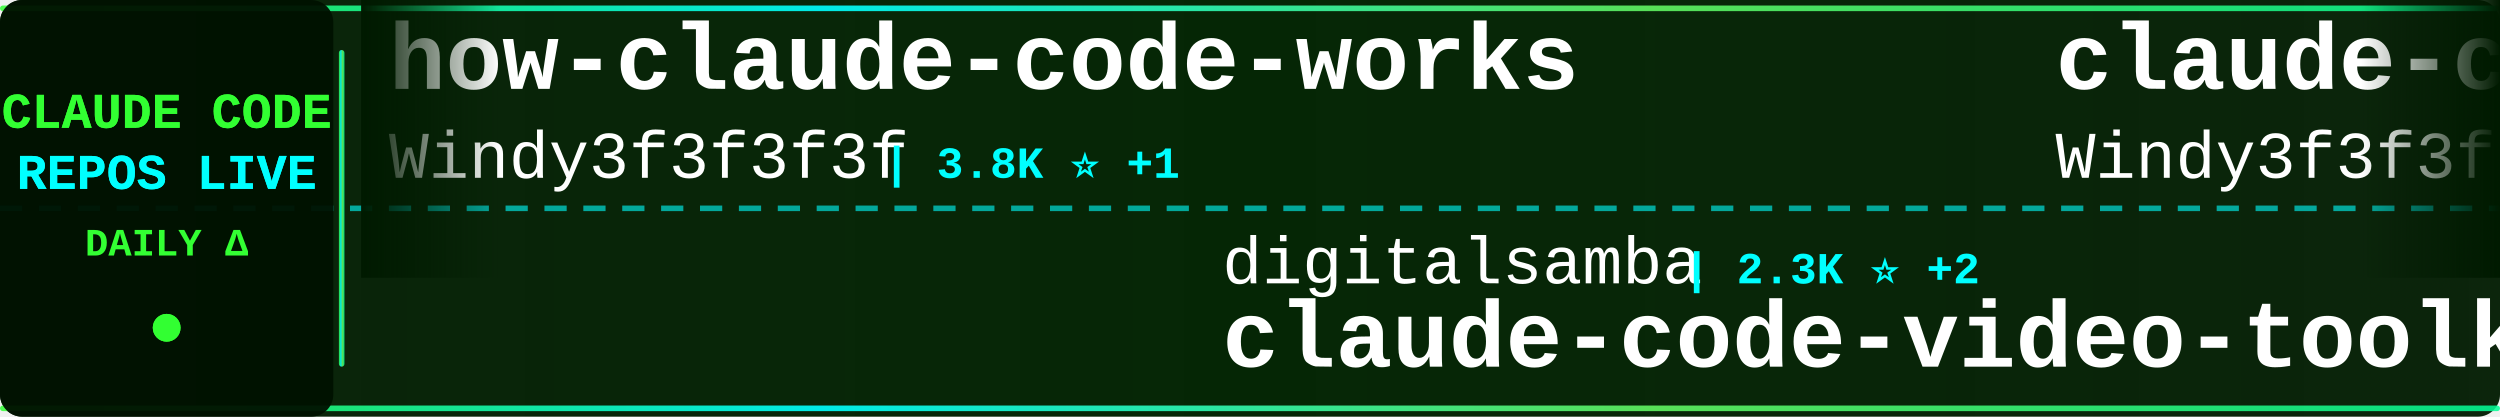
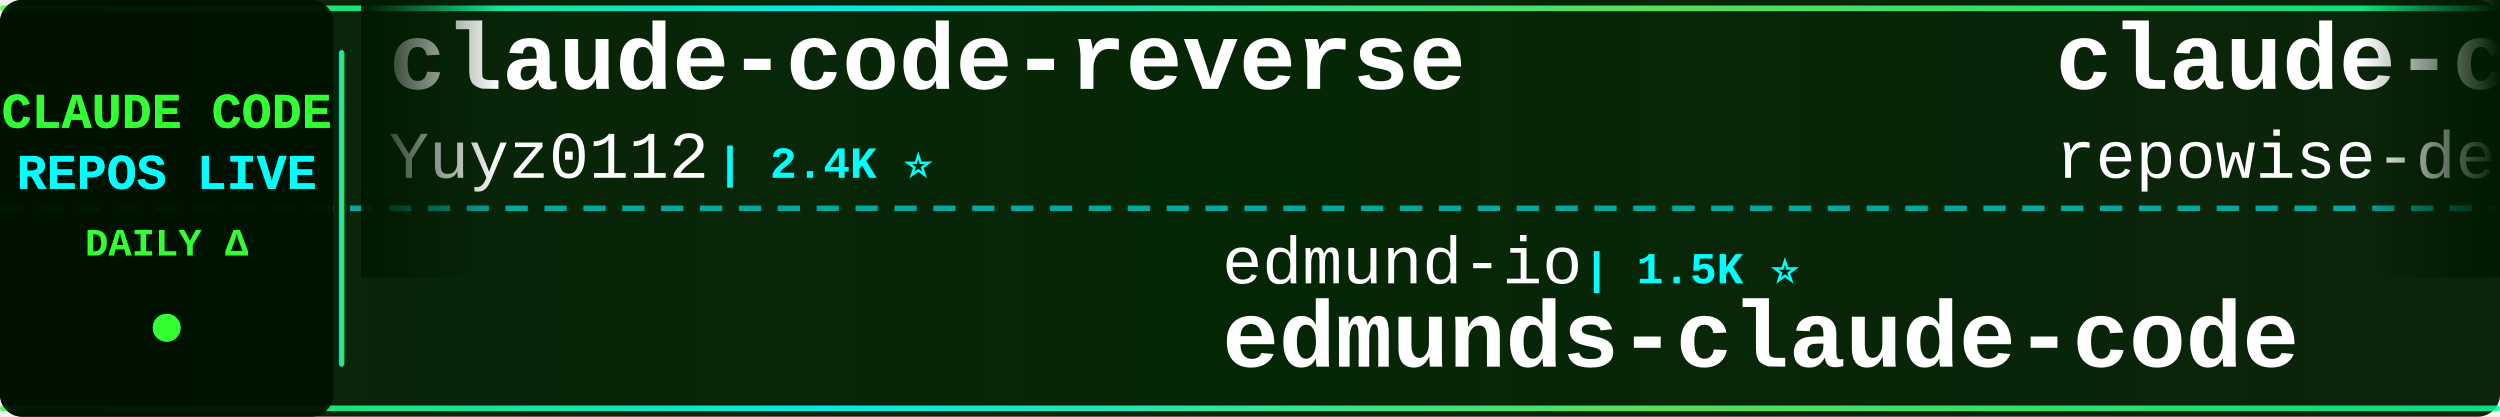
<svg xmlns="http://www.w3.org/2000/svg" width="900" height="150">
  <defs>
    <linearGradient id="tickerBg" x1="0%" y1="0%" x2="100%" y2="0%">
      <stop offset="0%" style="stop-color:#001a00;stop-opacity:0.95" />
      <stop offset="50%" style="stop-color:#002200;stop-opacity:0.98" />
      <stop offset="100%" style="stop-color:#001a00;stop-opacity:0.95" />
    </linearGradient>
    <linearGradient id="borderGrad" x1="0%" y1="0%" x2="100%" y2="0%">
      <stop offset="0%" style="stop-color:#33ff33;stop-opacity:0.85">
        <animate attributeName="stop-opacity" values="0.85;1;0.85" dur="2s" repeatCount="indefinite" />
      </stop>
      <stop offset="33%" style="stop-color:#00ffff;stop-opacity:0.9">
        <animate attributeName="stop-opacity" values="0.9;1;0.9" dur="2.2s" repeatCount="indefinite" />
      </stop>
      <stop offset="66%" style="stop-color:#66ff66;stop-opacity:0.85">
        <animate attributeName="stop-opacity" values="0.85;1;0.85" dur="1.8s" repeatCount="indefinite" />
      </stop>
      <stop offset="100%" style="stop-color:#00ff99;stop-opacity:0.85">
        <animate attributeName="stop-opacity" values="0.85;1;0.85" dur="2s" repeatCount="indefinite" />
      </stop>
    </linearGradient>
    <filter id="textGlow">
      <feGaussianBlur stdDeviation="0.1" result="coloredBlur" />
      <feMerge>
        <feMergeNode in="coloredBlur" />
        <feMergeNode in="SourceGraphic" />
      </feMerge>
    </filter>
    <filter id="metricGlow">
      <feGaussianBlur stdDeviation="0.2" result="coloredBlur" />
      <feMerge>
        <feMergeNode in="coloredBlur" />
        <feMergeNode in="SourceGraphic" />
      </feMerge>
    </filter>
    <linearGradient id="leftFade" x1="0%" y1="0%" x2="100%" y2="0%">
      <stop offset="0%" style="stop-color:#001a00;stop-opacity:1" />
      <stop offset="100%" style="stop-color:#001a00;stop-opacity:0" />
    </linearGradient>
    <linearGradient id="rightFade" x1="0%" y1="0%" x2="100%" y2="0%">
      <stop offset="0%" style="stop-color:#001a00;stop-opacity:0" />
      <stop offset="100%" style="stop-color:#001a00;stop-opacity:1" />
    </linearGradient>
  </defs>
  <rect width="900" height="150" fill="url(#tickerBg)" rx="8" />
  <rect x="0" y="2" width="900" height="2" fill="url(#borderGrad)" rx="1" />
  <rect x="0" y="146" width="900" height="2" fill="url(#borderGrad)" rx="1" />
  <line x1="0" y1="75" x2="900" y2="75" stroke="#00ffff" stroke-width="2" stroke-dasharray="8 6" opacity="0.6" />
  <rect x="0" y="0" width="120" height="150" fill="#001100" opacity="0.95" rx="8" />
  <text x="60" y="46" font-family="'Courier New', monospace" font-size="18" font-weight="bold" fill="#33ff33" text-anchor="middle" filter="url(#textGlow)">
    CLAUDE CODE
  </text>
  <text x="60" y="68" font-family="'Courier New', monospace" font-size="18" font-weight="bold" fill="#00ffff" text-anchor="middle" filter="url(#textGlow)">
    REPOS LIVE
  </text>
  <text x="60" y="92" font-family="'Courier New', monospace" font-size="14" font-weight="bold" fill="#33ff33" text-anchor="middle">
    DAILY Δ
  </text>
  <circle cx="60" cy="118" r="5" fill="#33ff33" filter="url(#metricGlow)">
    <animate attributeName="r" values="4;6;4" dur="1.5s" repeatCount="indefinite" />
    <animate attributeName="opacity" values="0.6;1;0.6" dur="1.5s" repeatCount="indefinite" />
  </circle>
  <rect x="122" y="18" width="2" height="114" fill="url(#borderGrad)" rx="1" />
  <clipPath id="tickerClip">
    <rect x="130" y="0" width="770" height="150" />
  </clipPath>
  <g clip-path="url(#tickerClip)">
    <g id="tickerItems">
      <animateTransform attributeName="transform" attributeType="XML" type="translate" from="0 0" to="-3000 0" dur="54s" repeatCount="indefinite" />
      <g transform="translate(0, 0)">
-         <text x="140" y="32" font-family="'Courier New', monospace" font-size="34" font-weight="bold" fill="#ffffff">how-claude-code-works</text>
-         <text x="140" y="64" font-family="'Courier New', monospace" font-size="24" font-weight="normal" fill="#ffffff" opacity="1.0">Windy3f3f3f3f</text>
-         <text x="318" y="64" font-family="'Courier New', monospace" font-size="16" font-weight="bold" fill="#00ffff"> | 3.8K ⭐ +1</text>
+         <text x="140" y="32" font-family="'Courier New', monospace" font-size="34" font-weight="bold" fill="#ffffff">claude-code-reverse</text>
+         <text x="140" y="64" font-family="'Courier New', monospace" font-size="24" font-weight="normal" fill="#ffffff" opacity="1.0">Yuyz0112</text>
+         <text x="258" y="64" font-family="'Courier New', monospace" font-size="16" font-weight="bold" fill="#00ffff"> | 2.4K ⭐</text>
      </g>
      <g transform="translate(300, 0)">
-         <text x="140" y="102" font-family="'Courier New', monospace" font-size="24" font-weight="normal" fill="#ffffff" opacity="1.0">digitalsamba</text>
-         <text x="306" y="102" font-family="'Courier New', monospace" font-size="16" font-weight="bold" fill="#00ffff"> | 2.3K ⭐ +2</text>
-         <text x="140" y="132" font-family="'Courier New', monospace" font-size="34" font-weight="bold" fill="#ffffff">claude-code-video-toolki...</text>
+         <text x="140" y="102" font-family="'Courier New', monospace" font-size="24" font-weight="normal" fill="#ffffff" opacity="1.0">edmund-io</text>
+         <text x="270" y="102" font-family="'Courier New', monospace" font-size="16" font-weight="bold" fill="#00ffff"> | 1.5K ⭐</text>
+         <text x="140" y="132" font-family="'Courier New', monospace" font-size="34" font-weight="bold" fill="#ffffff">edmunds-claude-code</text>
      </g>
      <g transform="translate(600, 0)">
-         <text x="140" y="32" font-family="'Courier New', monospace" font-size="34" font-weight="bold" fill="#ffffff">claude-code-from-scratch</text>
-         <text x="140" y="64" font-family="'Courier New', monospace" font-size="24" font-weight="normal" fill="#ffffff" opacity="1.0">Windy3f3f3f3f</text>
-         <text x="318" y="64" font-family="'Courier New', monospace" font-size="16" font-weight="bold" fill="#00ffff"> | 2.8K ⭐ +1</text>
+         <text x="140" y="32" font-family="'Courier New', monospace" font-size="34" font-weight="bold" fill="#ffffff">claude-code-prompts</text>
+         <text x="140" y="64" font-family="'Courier New', monospace" font-size="24" font-weight="normal" fill="#ffffff" opacity="1.0">repowise-dev</text>
+         <text x="306" y="64" font-family="'Courier New', monospace" font-size="16" font-weight="bold" fill="#00ffff"> | 1.2K ⭐</text>
      </g>
      <g transform="translate(900, 0)">
-         <text x="140" y="102" font-family="'Courier New', monospace" font-size="24" font-weight="normal" fill="#ffffff" opacity="1.0">huangjia2019</text>
-         <text x="306" y="102" font-family="'Courier New', monospace" font-size="16" font-weight="bold" fill="#00ffff"> | 1.1K ⭐</text>
-         <text x="140" y="132" font-family="'Courier New', monospace" font-size="34" font-weight="bold" fill="#ffffff">claude-code-engineering</text>
+         <text x="140" y="102" font-family="'Courier New', monospace" font-size="24" font-weight="normal" fill="#ffffff" opacity="1.0">techjarves</text>
+         <text x="282" y="102" font-family="'Courier New', monospace" font-size="16" font-weight="bold" fill="#00ffff"> | 1.6K ⭐</text>
+         <text x="140" y="132" font-family="'Courier New', monospace" font-size="34" font-weight="bold" fill="#ffffff">ClaudeCode-Portable</text>
      </g>
      <g transform="translate(1200, 0)">
-         <text x="140" y="32" font-family="'Courier New', monospace" font-size="34" font-weight="bold" fill="#ffffff">claude-code-book</text>
-         <text x="140" y="64" font-family="'Courier New', monospace" font-size="24" font-weight="normal" fill="#ffffff" opacity="1.0">lintsinghua</text>
-         <text x="294" y="64" font-family="'Courier New', monospace" font-size="16" font-weight="bold" fill="#00ffff"> | 4.3K ⭐</text>
+         <text x="140" y="32" font-family="'Courier New', monospace" font-size="34" font-weight="bold" fill="#ffffff">claude-code-best-practic...</text>
+         <text x="140" y="64" font-family="'Courier New', monospace" font-size="24" font-weight="normal" fill="#ffffff" opacity="1.0">shanraisshan</text>
+         <text x="306" y="64" font-family="'Courier New', monospace" font-size="16" font-weight="bold" fill="#00ffff"> | 67.8K ⭐ +9</text>
      </g>
      <g transform="translate(1500, 0)">
-         <text x="140" y="102" font-family="'Courier New', monospace" font-size="24" font-weight="normal" fill="#ffffff" opacity="1.0">VILA-Lab</text>
-         <text x="258" y="102" font-family="'Courier New', monospace" font-size="16" font-weight="bold" fill="#00ffff"> | 2.2K ⭐</text>
-         <text x="140" y="132" font-family="'Courier New', monospace" font-size="34" font-weight="bold" fill="#ffffff">Dive-into-Claude-Code</text>
+         <text x="140" y="102" font-family="'Courier New', monospace" font-size="24" font-weight="normal" fill="#ffffff" opacity="1.0">Donchitos</text>
+         <text x="270" y="102" font-family="'Courier New', monospace" font-size="16" font-weight="bold" fill="#00ffff"> | 26.9K ⭐ +9</text>
+         <text x="140" y="132" font-family="'Courier New', monospace" font-size="34" font-weight="bold" fill="#ffffff">Claude-Code-Game-Studios</text>
      </g>
      <g transform="translate(1800, 0)">
-         <text x="140" y="32" font-family="'Courier New', monospace" font-size="34" font-weight="bold" fill="#ffffff">claude-code-webui</text>
-         <text x="140" y="64" font-family="'Courier New', monospace" font-size="24" font-weight="normal" fill="#ffffff" opacity="1.0">sugyan</text>
-         <text x="234" y="64" font-family="'Courier New', monospace" font-size="16" font-weight="bold" fill="#00ffff"> | 1.1K ⭐</text>
+         <text x="140" y="32" font-family="'Courier New', monospace" font-size="34" font-weight="bold" fill="#ffffff">awesome-claude-code-tool...</text>
+         <text x="140" y="64" font-family="'Courier New', monospace" font-size="24" font-weight="normal" fill="#ffffff" opacity="1.0">rohitg00</text>
+         <text x="258" y="64" font-family="'Courier New', monospace" font-size="16" font-weight="bold" fill="#00ffff"> | 2.7K ⭐</text>
      </g>
      <g transform="translate(2100, 0)">
-         <text x="140" y="102" font-family="'Courier New', monospace" font-size="24" font-weight="normal" fill="#ffffff" opacity="1.0">wanshuiyin</text>
-         <text x="282" y="102" font-family="'Courier New', monospace" font-size="16" font-weight="bold" fill="#00ffff"> | 17.8K ⭐ +8</text>
-         <text x="140" y="132" font-family="'Courier New', monospace" font-size="34" font-weight="bold" fill="#ffffff">Auto-claude-code-researc...</text>
+         <text x="140" y="102" font-family="'Courier New', monospace" font-size="24" font-weight="normal" fill="#ffffff" opacity="1.0">ding113</text>
+         <text x="246" y="102" font-family="'Courier New', monospace" font-size="16" font-weight="bold" fill="#00ffff"> | 3.4K ⭐ -1</text>
+         <text x="140" y="132" font-family="'Courier New', monospace" font-size="34" font-weight="bold" fill="#ffffff">claude-code-hub</text>
      </g>
      <g transform="translate(2400, 0)">
-         <text x="140" y="32" font-family="'Courier New', monospace" font-size="34" font-weight="bold" fill="#ffffff">Claude-code</text>
-         <text x="140" y="64" font-family="'Courier New', monospace" font-size="24" font-weight="normal" fill="#ffffff" opacity="1.0">fazxes</text>
-         <text x="234" y="64" font-family="'Courier New', monospace" font-size="16" font-weight="bold" fill="#00ffff"> | 246 ⭐</text>
+         <text x="140" y="32" font-family="'Courier New', monospace" font-size="34" font-weight="bold" fill="#ffffff">claude-code-spec-workflo...</text>
+         <text x="140" y="64" font-family="'Courier New', monospace" font-size="24" font-weight="normal" fill="#ffffff" opacity="1.0">Pimzino</text>
+         <text x="246" y="64" font-family="'Courier New', monospace" font-size="16" font-weight="bold" fill="#00ffff"> | 3.9K ⭐</text>
      </g>
      <g transform="translate(2700, 0)">
-         <text x="140" y="102" font-family="'Courier New', monospace" font-size="24" font-weight="normal" fill="#ffffff" opacity="1.0">rohitg00</text>
-         <text x="258" y="102" font-family="'Courier New', monospace" font-size="16" font-weight="bold" fill="#00ffff"> | 2.7K ⭐ +1</text>
-         <text x="140" y="132" font-family="'Courier New', monospace" font-size="34" font-weight="bold" fill="#ffffff">awesome-claude-code-tool...</text>
+         <text x="140" y="102" font-family="'Courier New', monospace" font-size="24" font-weight="normal" fill="#ffffff" opacity="1.0">oboard</text>
+         <text x="234" y="102" font-family="'Courier New', monospace" font-size="16" font-weight="bold" fill="#00ffff"> | 3.3K ⭐ -1</text>
+         <text x="140" y="132" font-family="'Courier New', monospace" font-size="34" font-weight="bold" fill="#ffffff">claude-code-rev</text>
      </g>
      <g transform="translate(3000, 0)">
-         <text x="140" y="32" font-family="'Courier New', monospace" font-size="34" font-weight="bold" fill="#ffffff">how-claude-code-works</text>
-         <text x="140" y="64" font-family="'Courier New', monospace" font-size="24" font-weight="normal" fill="#ffffff" opacity="1.0">Windy3f3f3f3f</text>
-         <text x="318" y="64" font-family="'Courier New', monospace" font-size="16" font-weight="bold" fill="#00ffff"> | 3.8K ⭐ +1</text>
+         <text x="140" y="32" font-family="'Courier New', monospace" font-size="34" font-weight="bold" fill="#ffffff">claude-code-reverse</text>
+         <text x="140" y="64" font-family="'Courier New', monospace" font-size="24" font-weight="normal" fill="#ffffff" opacity="1.0">Yuyz0112</text>
+         <text x="258" y="64" font-family="'Courier New', monospace" font-size="16" font-weight="bold" fill="#00ffff"> | 2.4K ⭐</text>
      </g>
      <g transform="translate(3300, 0)">
-         <text x="140" y="102" font-family="'Courier New', monospace" font-size="24" font-weight="normal" fill="#ffffff" opacity="1.0">digitalsamba</text>
-         <text x="306" y="102" font-family="'Courier New', monospace" font-size="16" font-weight="bold" fill="#00ffff"> | 2.3K ⭐ +2</text>
-         <text x="140" y="132" font-family="'Courier New', monospace" font-size="34" font-weight="bold" fill="#ffffff">claude-code-video-toolki...</text>
+         <text x="140" y="102" font-family="'Courier New', monospace" font-size="24" font-weight="normal" fill="#ffffff" opacity="1.0">edmund-io</text>
+         <text x="270" y="102" font-family="'Courier New', monospace" font-size="16" font-weight="bold" fill="#00ffff"> | 1.5K ⭐</text>
+         <text x="140" y="132" font-family="'Courier New', monospace" font-size="34" font-weight="bold" fill="#ffffff">edmunds-claude-code</text>
      </g>
      <g transform="translate(3600, 0)">
-         <text x="140" y="32" font-family="'Courier New', monospace" font-size="34" font-weight="bold" fill="#ffffff">claude-code-from-scratch</text>
-         <text x="140" y="64" font-family="'Courier New', monospace" font-size="24" font-weight="normal" fill="#ffffff" opacity="1.0">Windy3f3f3f3f</text>
-         <text x="318" y="64" font-family="'Courier New', monospace" font-size="16" font-weight="bold" fill="#00ffff"> | 2.8K ⭐ +1</text>
+         <text x="140" y="32" font-family="'Courier New', monospace" font-size="34" font-weight="bold" fill="#ffffff">claude-code-prompts</text>
+         <text x="140" y="64" font-family="'Courier New', monospace" font-size="24" font-weight="normal" fill="#ffffff" opacity="1.0">repowise-dev</text>
+         <text x="306" y="64" font-family="'Courier New', monospace" font-size="16" font-weight="bold" fill="#00ffff"> | 1.2K ⭐</text>
      </g>
      <g transform="translate(3900, 0)">
-         <text x="140" y="102" font-family="'Courier New', monospace" font-size="24" font-weight="normal" fill="#ffffff" opacity="1.0">huangjia2019</text>
-         <text x="306" y="102" font-family="'Courier New', monospace" font-size="16" font-weight="bold" fill="#00ffff"> | 1.1K ⭐</text>
-         <text x="140" y="132" font-family="'Courier New', monospace" font-size="34" font-weight="bold" fill="#ffffff">claude-code-engineering</text>
+         <text x="140" y="102" font-family="'Courier New', monospace" font-size="24" font-weight="normal" fill="#ffffff" opacity="1.0">techjarves</text>
+         <text x="282" y="102" font-family="'Courier New', monospace" font-size="16" font-weight="bold" fill="#00ffff"> | 1.6K ⭐</text>
+         <text x="140" y="132" font-family="'Courier New', monospace" font-size="34" font-weight="bold" fill="#ffffff">ClaudeCode-Portable</text>
      </g>
    </g>
  </g>
  <rect x="130" y="0" width="50" height="100" fill="url(#leftFade)" />
  <rect x="850" y="0" width="50" height="100" fill="url(#rightFade)" />
</svg>
